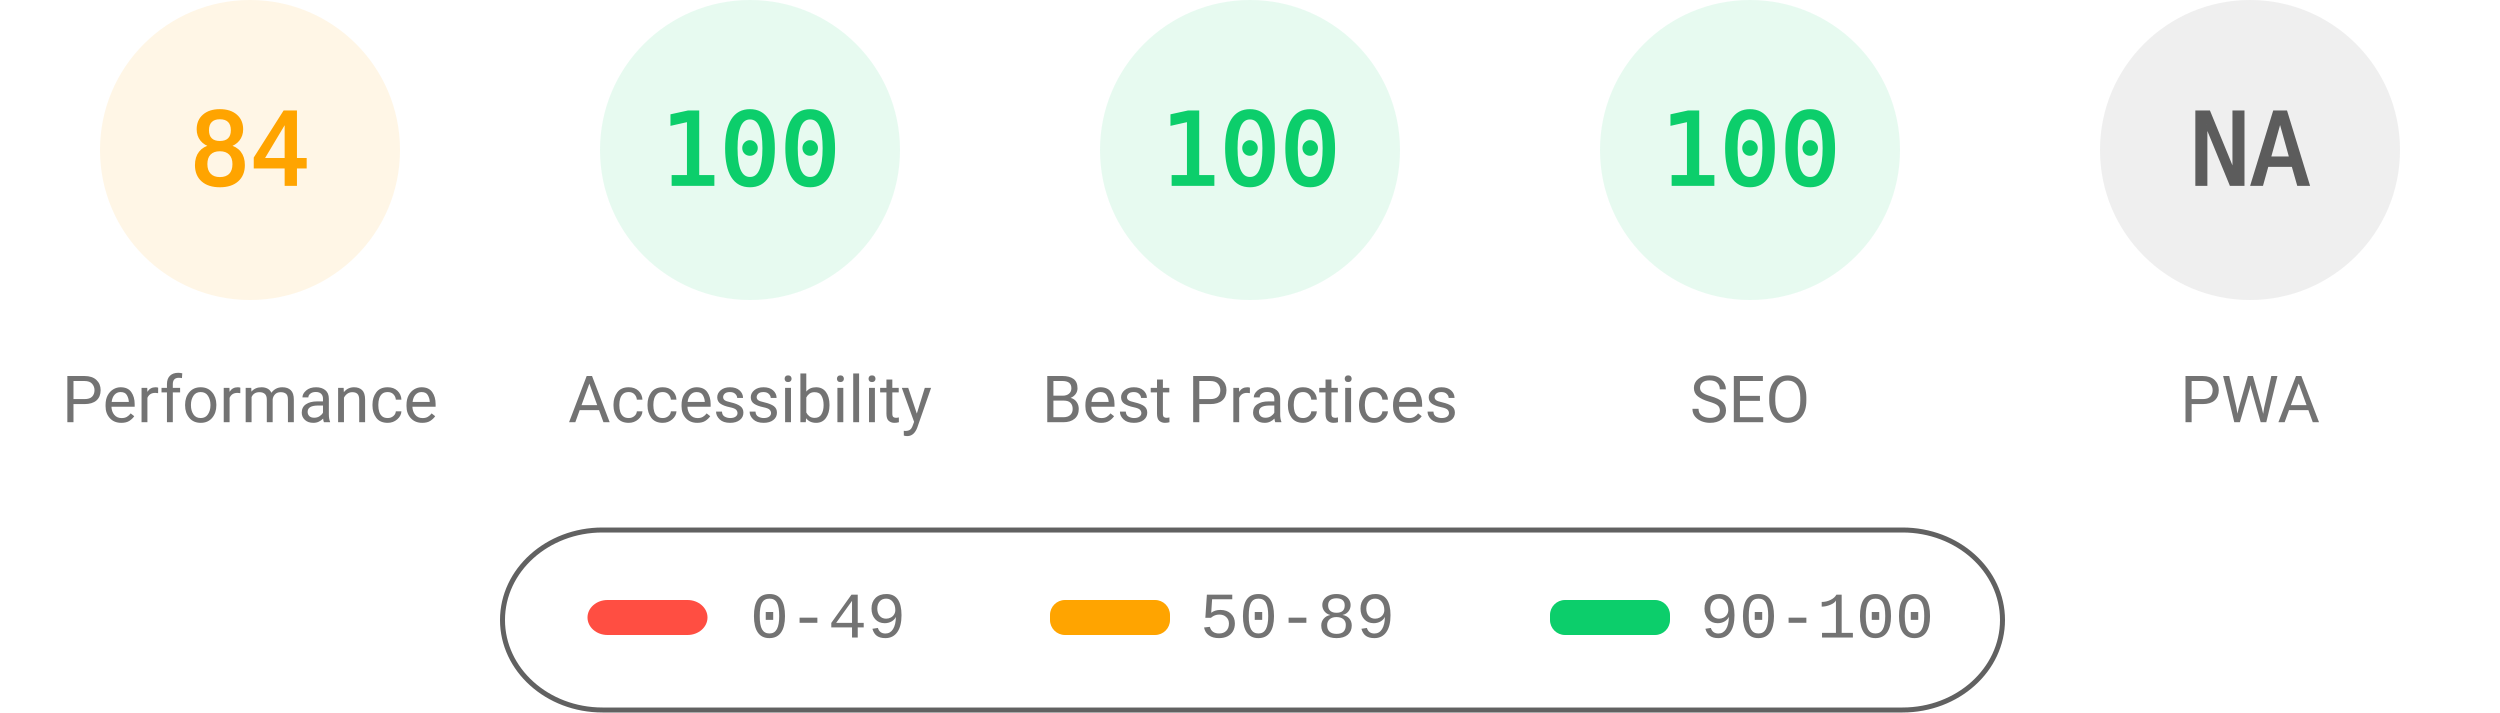
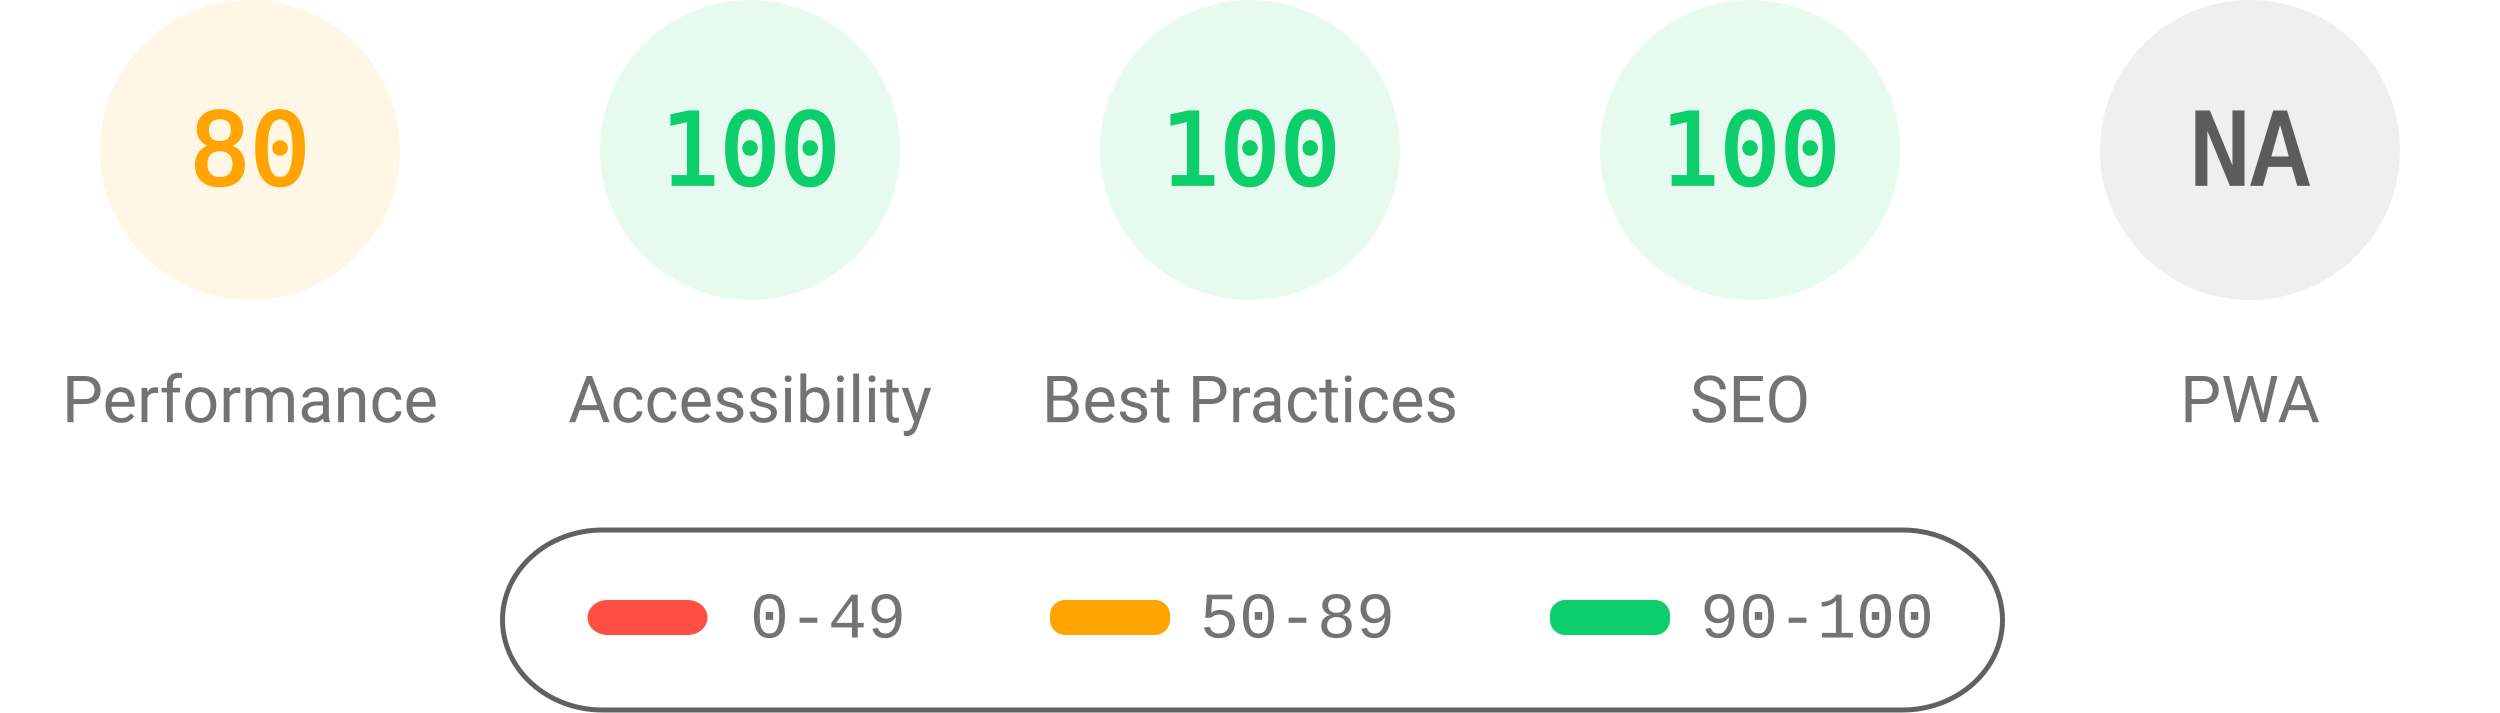
<svg xmlns="http://www.w3.org/2000/svg" fill="none" width="1000" height="285">
  <style>.gauge-base{opacity:.1}.gauge-arc{fill:none;animation-delay:250ms;stroke-linecap:round;transform:rotate(-90deg);transform-origin:100px 60px;animation:load-gauge 1s ease forwards}.guage-text{font-size:40px;font-family:monospace;text-align:center}.guage-red{color:#ff4e42;fill:#ff4e42;stroke:#ff4e42}.guage-orange{color:#ffa400;fill:#ffa400;stroke:#ffa400}.guage-green{color:#0cce6b;fill:#0cce6b;stroke:#0cce6b}.guage-undefined{color:#5c5c5c;fill:#5c5c5c;stroke:#5c5c5c}.guage-title{color:#737373;fill:#737373;stroke:none;font-size:26px;line-height:26px;font-family:Roboto,Halvetica,Arial,sans-serif}@keyframes load-gauge{from{stroke-dasharray:0 352.858}}</style>
  <svg class="guage-div guage-perf guage-orange" viewBox="0 0 200 200" width="200" height="200">
    <circle class="gauge-base" r="56" cx="100" cy="60" stroke-width="8" />
-     <circle class="gauge-arc guage-arc-1" r="56" cx="100" cy="60" stroke-width="8" style="stroke-dasharray:295.561,351.858" />
-     <text class="guage-text" x="100" y="60" alignment-baseline="central" dominant-baseline="central" text-anchor="middle">84</text>
+     <circle class="gauge-arc guage-arc-1" r="56" cx="100" cy="60" stroke-width="8" style="stroke-dasharray:281.486,351.858" />
+     <text class="guage-text" x="100" y="60" alignment-baseline="central" dominant-baseline="central" text-anchor="middle">80</text>
    <text class="guage-title" x="100" y="160" alignment-baseline="central" dominant-baseline="central" text-anchor="middle">Performance</text>
  </svg>
  <svg class="guage-div guage-acc guage-green" viewBox="0 0 200 200" width="200" height="200" x="200">
    <circle class="gauge-base" r="56" cx="100" cy="60" stroke-width="8" />
    <circle class="gauge-arc guage-arc-2" r="56" cx="100" cy="60" stroke-width="8" style="stroke-dasharray:351.858,351.858" />
    <text class="guage-text" x="100" y="60" alignment-baseline="central" dominant-baseline="central" text-anchor="middle">100</text>
    <text class="guage-title" x="100" y="160" alignment-baseline="central" dominant-baseline="central" text-anchor="middle">Accessibility</text>
  </svg>
  <svg class="guage-div guage-best guage-green" viewBox="0 0 200 200" width="200" height="200" x="400">
    <circle class="gauge-base" r="56" cx="100" cy="60" stroke-width="8" />
    <circle class="gauge-arc guage-arc-3" r="56" cx="100" cy="60" stroke-width="8" style="stroke-dasharray:351.858,351.858" />
    <text class="guage-text" x="100" y="60" alignment-baseline="central" dominant-baseline="central" text-anchor="middle">100</text>
    <text class="guage-title" x="100" y="160" alignment-baseline="central" dominant-baseline="central" text-anchor="middle">Best Practices</text>
  </svg>
  <svg class="guage-div guage-seo guage-green" viewBox="0 0 200 200" width="200" height="200" x="600">
    <circle class="gauge-base" r="56" cx="100" cy="60" stroke-width="8" />
    <circle class="gauge-arc guage-arc-4" r="56" cx="100" cy="60" stroke-width="8" style="stroke-dasharray:351.858,351.858" />
    <text class="guage-text" x="100" y="60" alignment-baseline="central" dominant-baseline="central" text-anchor="middle">100</text>
    <text class="guage-title" x="100" y="160" alignment-baseline="central" dominant-baseline="central" text-anchor="middle">SEO</text>
  </svg>
  <svg class="guage-div guage-pwa guage-undefined" viewBox="0 0 200 200" width="200" height="200" x="800">
    <circle class="gauge-base" r="56" cx="100" cy="60" stroke-width="8" />
    <circle class="gauge-arc guage-arc-4" r="56" cx="100" cy="60" stroke-width="8" style="stroke-dasharray:351.858,351.858" />
    <text class="guage-text" x="100" y="60" alignment-baseline="central" dominant-baseline="central" text-anchor="middle">NA</text>
    <text class="guage-title" x="100" y="160" alignment-baseline="central" dominant-baseline="central" text-anchor="middle">PWA</text>
  </svg>
  <svg width="604" height="76" x="200" y="210">
    <path fill="none" id="canvas_background" d="M-1-1h604v80H-1z" />
    <rect fill-opacity="0" stroke="#616161" stroke-width="2" rx="40" id="svg_2" height="72" width="600" y="2" x="1" fill="#000" />
    <rect stroke="#000" rx="8" id="svg_3" height="14" width="48" y="30" x="35" stroke-opacity="null" stroke-width="0" fill="#ff4e42" />
    <rect stroke="#000" rx="6" id="svg_4" height="14" width="48" y="30" x="220" stroke-opacity="null" stroke-width="0" fill="#ffa400" />
    <rect stroke="#000" rx="6" id="svg_5" height="14" width="48" y="30" x="420" stroke-opacity="null" stroke-width="0" fill="#0cce6b" />
    <text xml:space="preserve" text-anchor="start" font-family="'Courier New', Courier, monospace" font-size="26" id="svg_6" y="45" x="100" stroke-opacity="null" stroke-width="0" stroke="#000" fill="#737373">0-49</text>
    <text xml:space="preserve" text-anchor="start" font-family="'Courier New', Courier, monospace" font-size="26" id="svg_7" y="45" x="280" stroke-opacity="null" stroke-width="0" stroke="#000" fill="#737373">50-89</text>
    <text xml:space="preserve" text-anchor="start" font-family="'Courier New', Courier, monospace" font-size="26" id="svg_8" y="45" x="480" stroke-opacity="null" stroke-width="0" stroke="#000" fill="#737373">90-100</text>
  </svg>
</svg>
